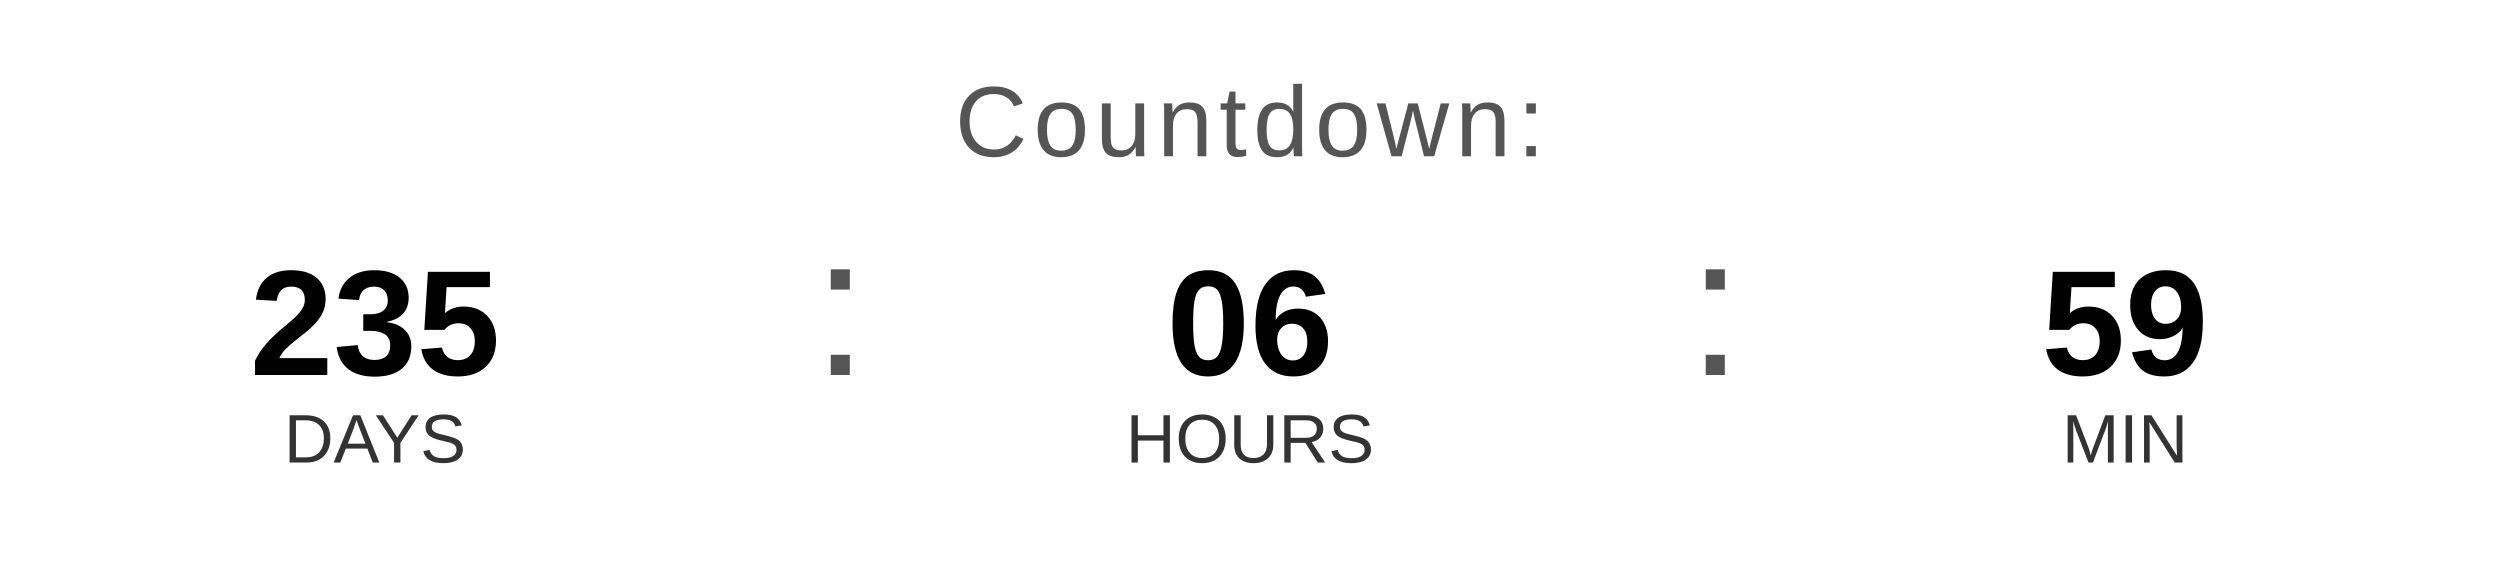
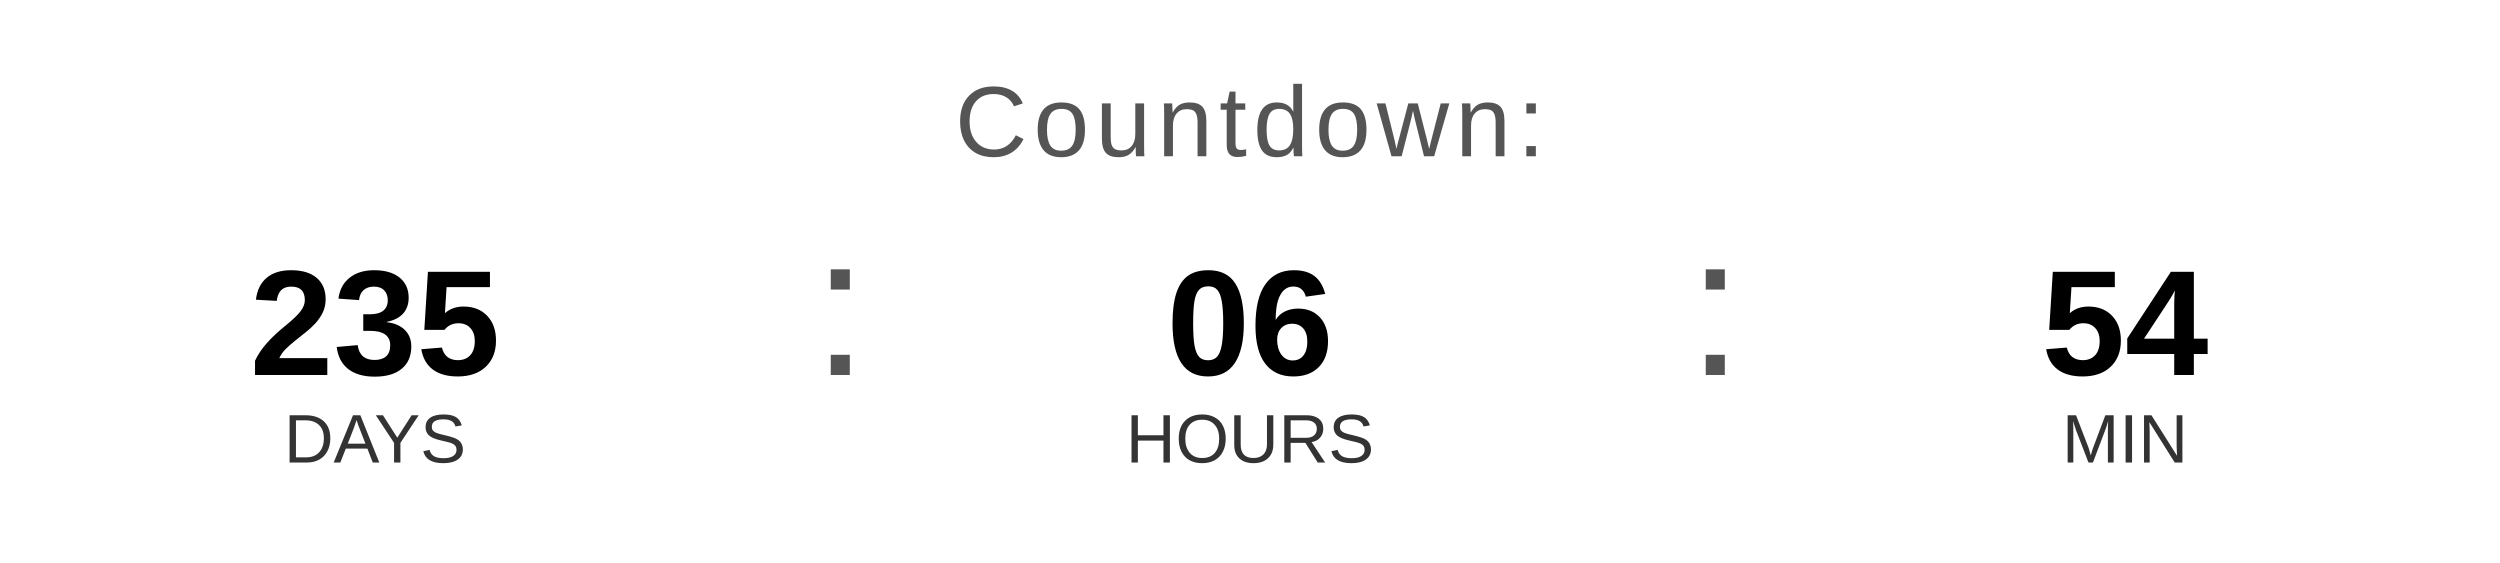
<svg xmlns="http://www.w3.org/2000/svg" width="400" height="90" viewBox="0 0 400 90">
  <text x="200" y="25" font-family="Arial, Helvetica, sans-serif" font-size="16" fill="#555555" text-anchor="middle" letter-spacing="1">
    Countdown:
  </text>
  <text x="60" y="60" font-family="Arial, Helvetica, sans-serif" font-size="24" font-weight="bold" fill="#000000" text-anchor="middle">235</text>
  <text x="60" y="74" font-family="Arial, Helvetica, sans-serif" font-size="11" fill="#333333" text-anchor="middle">DAYS</text>
  <text x="130" y="60" font-family="Arial, sans-serif" font-size="32" fill="#555555">:</text>
  <text x="200" y="60" font-family="Arial, Helvetica, sans-serif" font-size="24" font-weight="bold" fill="#000000" text-anchor="middle">06</text>
  <text x="200" y="74" font-family="Arial, Helvetica, sans-serif" font-size="11" fill="#333333" text-anchor="middle">HOURS</text>
  <text x="270" y="60" font-family="Arial, sans-serif" font-size="32" fill="#555555">:</text>
-   <text x="340" y="60" font-family="Arial, Helvetica, sans-serif" font-size="24" font-weight="bold" fill="#000000" text-anchor="middle">59</text>
+   <text x="340" y="60" font-family="Arial, Helvetica, sans-serif" font-size="24" font-weight="bold" fill="#000000" text-anchor="middle">54</text>
  <text x="340" y="74" font-family="Arial, Helvetica, sans-serif" font-size="11" fill="#333333" text-anchor="middle">MIN</text>
</svg>
